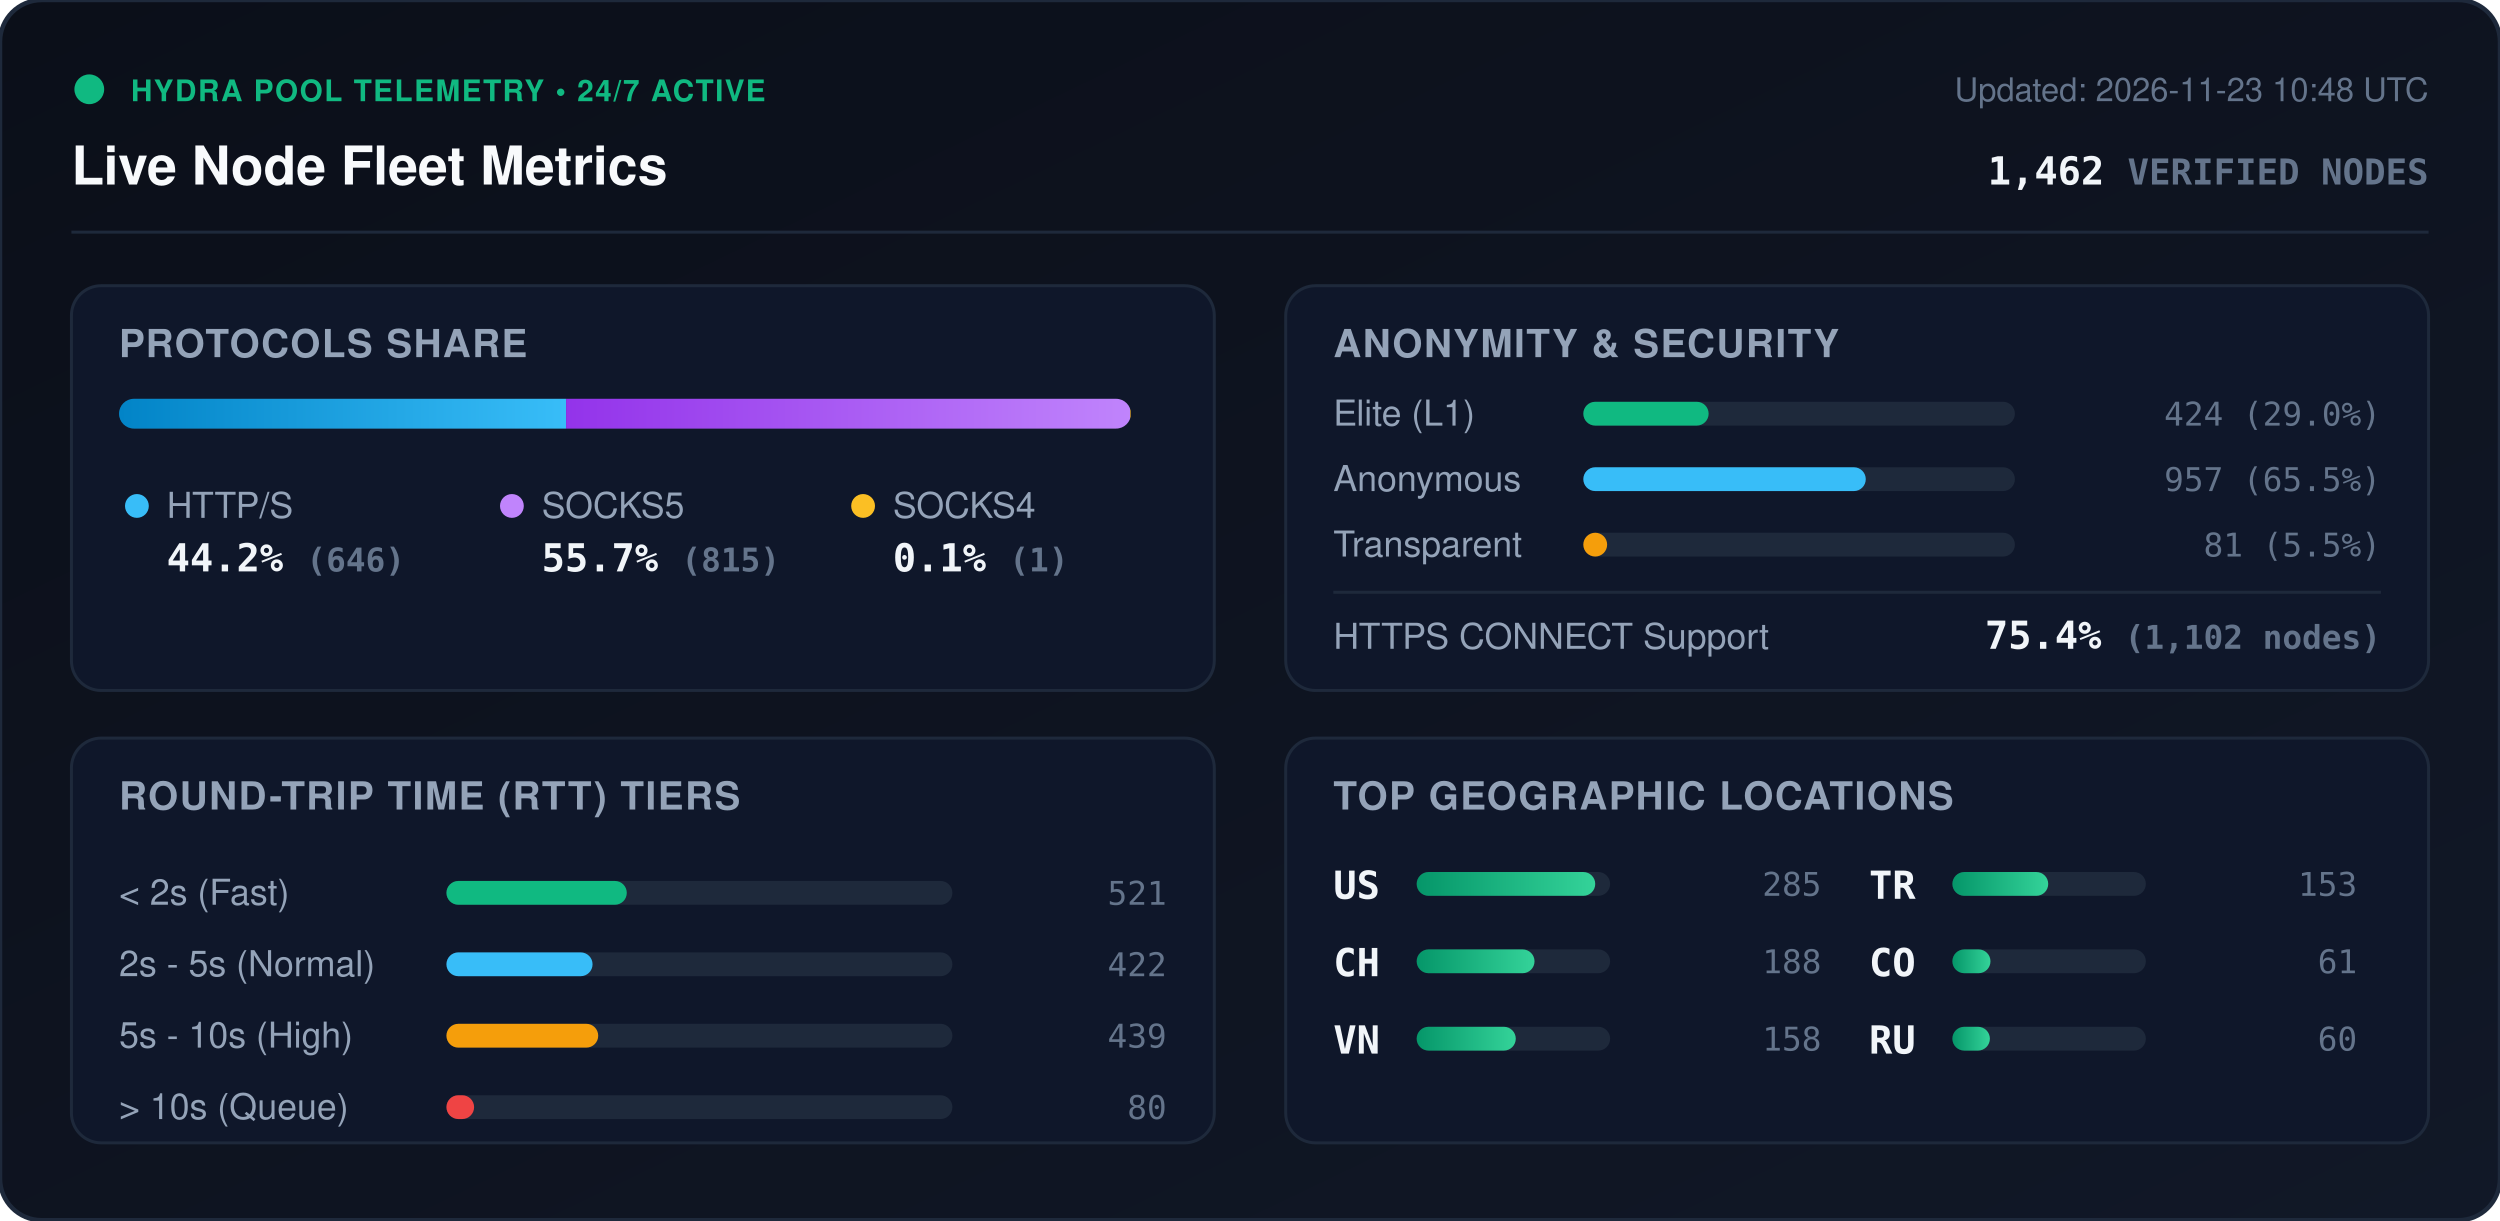
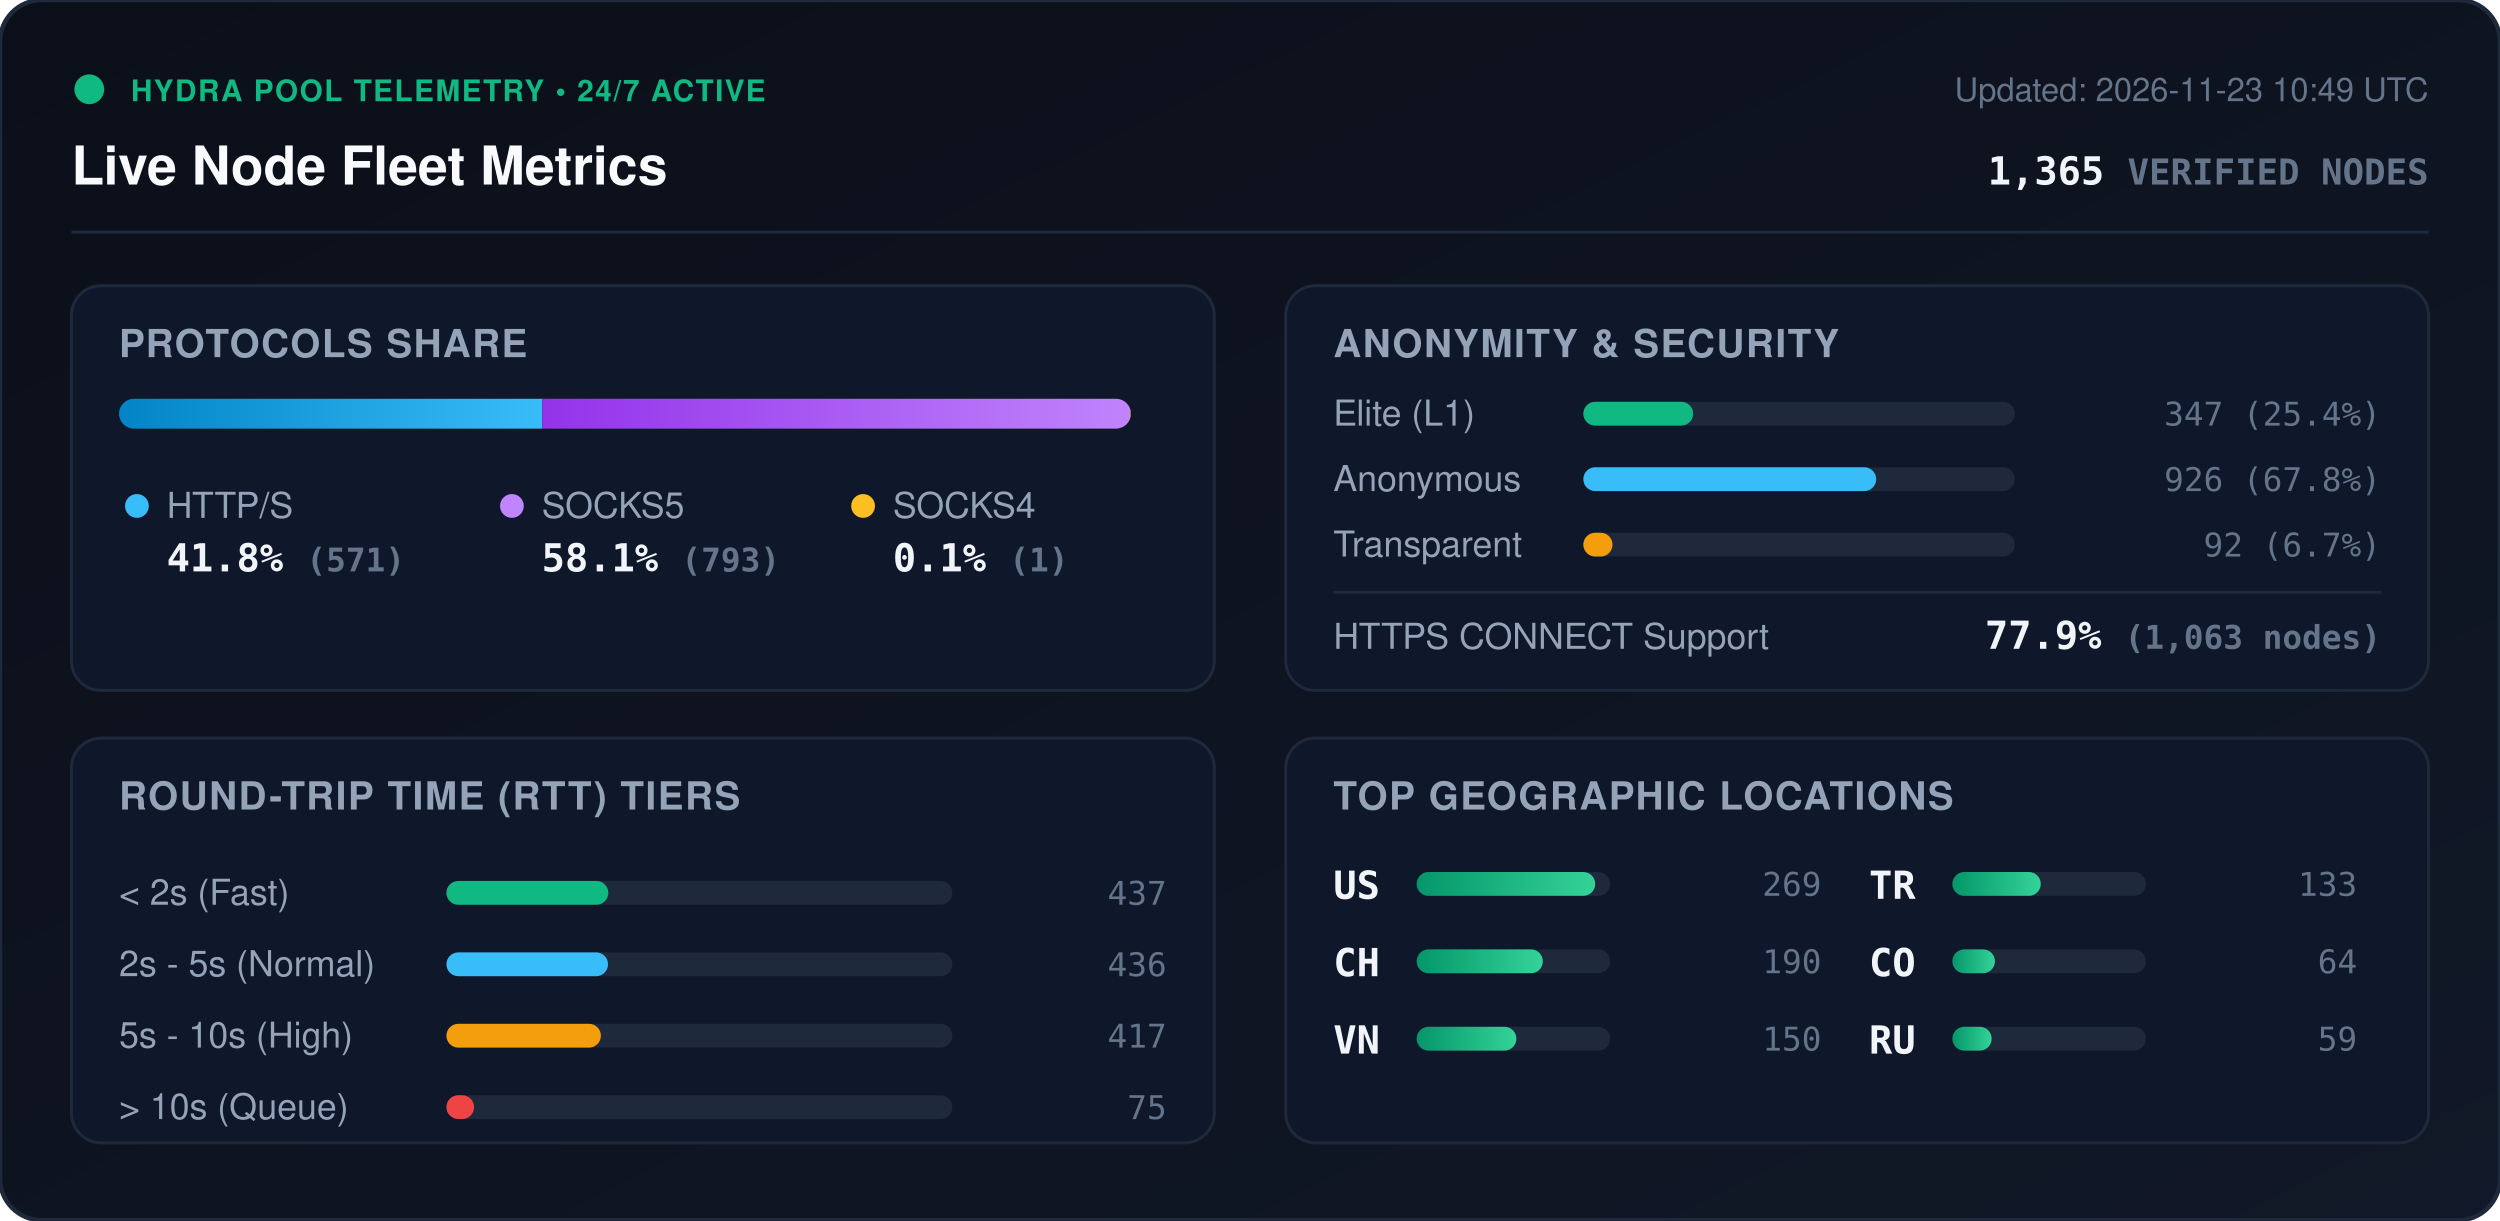
<svg xmlns="http://www.w3.org/2000/svg" viewBox="0 0 840 410" width="840" height="410" style="max-width: 100%; height: auto;">
  <defs>
    <linearGradient id="bg" x1="0%" y1="0%" x2="100%" y2="100%">
      <stop offset="0%" stop-color="#0b0f19" />
      <stop offset="100%" stop-color="#111827" />
    </linearGradient>
    <linearGradient id="bar-http" x1="0%" y1="0%" x2="100%" y2="0%">
      <stop offset="0%" stop-color="#0284c7" />
      <stop offset="100%" stop-color="#38bdf8" />
    </linearGradient>
    <linearGradient id="bar-socks5" x1="0%" y1="0%" x2="100%" y2="0%">
      <stop offset="0%" stop-color="#9333ea" />
      <stop offset="100%" stop-color="#c084fc" />
    </linearGradient>
    <linearGradient id="bar-socks4" x1="0%" y1="0%" x2="100%" y2="0%">
      <stop offset="0%" stop-color="#d97706" />
      <stop offset="100%" stop-color="#fbbf24" />
    </linearGradient>
    <linearGradient id="bar-green" x1="0%" y1="0%" x2="100%" y2="0%">
      <stop offset="0%" stop-color="#059669" />
      <stop offset="100%" stop-color="#34d399" />
    </linearGradient>
    <clipPath id="prog-track-clip">
      <rect width="340.0" height="10" rx="5" />
    </clipPath>
    <style>
      .title { font: 700 18px -apple-system, BlinkMacSystemFont, 'Segoe UI', Helvetica, Arial, sans-serif; fill: #f8fafc; }
      .sub { font: 500 11px -apple-system, BlinkMacSystemFont, 'Segoe UI', Helvetica, Arial, sans-serif; fill: #64748b; }
      .section-hdr { font: 600 13px -apple-system, BlinkMacSystemFont, 'Segoe UI', Helvetica, Arial, sans-serif; fill: #94a3b8; letter-spacing: 0.5px; }
      .metric-val { font: 700 13px -apple-system, BlinkMacSystemFont, 'Segoe UI', Helvetica, Arial, sans-serif; fill: #f1f5f9; }
      .metric-lbl { font: 500 12px -apple-system, BlinkMacSystemFont, 'Segoe UI', Helvetica, Arial, sans-serif; fill: #94a3b8; }
      .badge-txt { font: 700 10px -apple-system, BlinkMacSystemFont, 'Segoe UI', Helvetica, Arial, sans-serif; fill: #10b981; letter-spacing: 0.5px; }
      .mono { font-family: ui-monospace, SFMono-Regular, Menlo, Monaco, Consolas, monospace; }
      .pulse { animation: beacon 2s infinite ease-in-out; }
      @keyframes beacon { 0%, 100% { opacity: 1; } 50% { opacity: 0.35; } }
    </style>
  </defs>
  <rect width="840" height="410" rx="14" fill="url(#bg)" stroke="#1e293b" stroke-width="1.5" />
  <g transform="translate(24, 24)">
    <circle cx="6" cy="6" r="5" fill="#10b981" class="pulse" />
    <text x="20" y="10" class="badge-txt">HYDRA POOL TELEMETRY • 24/7 ACTIVE</text>
    <text x="0" y="38" class="title">Live Node Fleet Metrics</text>
-     <text x="792" y="10" text-anchor="end" class="sub">Updated: 2026-11-23 10:48 UTC</text>
-     <text x="792" y="38" text-anchor="end" class="metric-val mono" fill="#38bdf8">1,462 <tspan font-size="12" fill="#64748b">VERIFIED NODES</tspan>
+     <text x="792" y="10" text-anchor="end" class="sub">Updated: 2026-11-23 10:49 UTC</text>
+     <text x="792" y="38" text-anchor="end" class="metric-val mono" fill="#38bdf8">1,365 <tspan font-size="12" fill="#64748b">VERIFIED NODES</tspan>
    </text>
  </g>
  <line x1="24" y1="78" x2="816" y2="78" stroke="#1e293b" stroke-width="1" />
  <g transform="translate(24, 96)">
    <rect width="384" height="136" rx="10" fill="#0f172a" stroke="#1e293b" />
    <text x="16" y="24" class="section-hdr">PROTOCOLS SHARE</text>
    <g transform="translate(16, 38)">
      <rect width="340.0" height="10" rx="5" fill="#1e293b" />
      <g clip-path="url(#prog-track-clip)">
-         <rect x="0" width="150.2" height="10" fill="url(#bar-http)" />
-         <rect x="150.2" width="189.5" height="10" fill="url(#bar-socks5)" />
+         <rect x="0" width="142.2" height="10" fill="url(#bar-http)" />
+         <rect x="142.2" width="197.5" height="10" fill="url(#bar-socks5)" />
        <rect x="339.7" width="0.2" height="10" fill="url(#bar-socks4)" />
      </g>
    </g>
    <g transform="translate(16, 68)">
      <circle cx="6" cy="6" r="4" fill="#38bdf8" />
      <text x="16" y="10" class="metric-lbl">HTTP/S</text>
-       <text x="16" y="28" class="metric-val mono">44.2% <tspan font-size="11" fill="#64748b">(646)</tspan>
+       <text x="16" y="28" class="metric-val mono">41.8% <tspan font-size="11" fill="#64748b">(571)</tspan>
      </text>
      <circle cx="132" cy="6" r="4" fill="#c084fc" />
      <text x="142" y="10" class="metric-lbl">SOCKS5</text>
-       <text x="142" y="28" class="metric-val mono">55.7% <tspan font-size="11" fill="#64748b">(815)</tspan>
+       <text x="142" y="28" class="metric-val mono">58.1% <tspan font-size="11" fill="#64748b">(793)</tspan>
      </text>
      <circle cx="250" cy="6" r="4" fill="#fbbf24" />
      <text x="260" y="10" class="metric-lbl">SOCKS4</text>
      <text x="260" y="28" class="metric-val mono">0.1% <tspan font-size="11" fill="#64748b">(1)</tspan>
      </text>
    </g>
  </g>
  <g transform="translate(432, 96)">
    <rect width="384" height="136" rx="10" fill="#0f172a" stroke="#1e293b" />
    <text x="16" y="24" class="section-hdr">ANONYMITY &amp; SECURITY</text>
    <text x="16" y="47" class="metric-lbl">Elite (L1)</text>
    <rect x="100" y="39" width="145.0" height="8" rx="4" fill="#1e293b" />
-     <rect x="100" y="39" width="42.1" height="8" rx="4" fill="#10b981" />
-     <text x="368" y="47" text-anchor="end" class="mono sub" fill="#e2e8f0">424 (29.0%)</text>
+     <rect x="100" y="39" width="36.9" height="8" rx="4" fill="#10b981" />
+     <text x="368" y="47" text-anchor="end" class="mono sub" fill="#e2e8f0">347 (25.4%)</text>
    <text x="16" y="69" class="metric-lbl">Anonymous</text>
    <rect x="100" y="61" width="145.0" height="8" rx="4" fill="#1e293b" />
-     <rect x="100" y="61" width="94.9" height="8" rx="4" fill="#38bdf8" />
-     <text x="368" y="69" text-anchor="end" class="mono sub" fill="#e2e8f0">957 (65.5%)</text>
+     <rect x="100" y="61" width="98.4" height="8" rx="4" fill="#38bdf8" />
+     <text x="368" y="69" text-anchor="end" class="mono sub" fill="#e2e8f0">926 (67.8%)</text>
    <text x="16" y="91" class="metric-lbl">Transparent</text>
    <rect x="100" y="83" width="145.0" height="8" rx="4" fill="#1e293b" />
-     <rect x="100" y="83" width="8.0" height="8" rx="4" fill="#f59e0b" />
-     <text x="368" y="91" text-anchor="end" class="mono sub" fill="#e2e8f0">81 (5.5%)</text>
+     <rect x="100" y="83" width="9.8" height="8" rx="4" fill="#f59e0b" />
+     <text x="368" y="91" text-anchor="end" class="mono sub" fill="#e2e8f0">92 (6.7%)</text>
    <line x1="16" y1="103" x2="368" y2="103" stroke="#1e293b" stroke-width="1" />
    <text x="16" y="122" class="metric-lbl">HTTPS CONNECT Support</text>
-     <text x="368" y="122" text-anchor="end" class="metric-val mono" fill="#34d399">75.4% <tspan font-size="11" fill="#64748b">(1,102 nodes)</tspan>
+     <text x="368" y="122" text-anchor="end" class="metric-val mono" fill="#34d399">77.9% <tspan font-size="11" fill="#64748b">(1,063 nodes)</tspan>
    </text>
  </g>
  <g transform="translate(24, 248)">
    <rect width="384" height="136" rx="10" fill="#0f172a" stroke="#1e293b" />
    <text x="16" y="24" class="section-hdr">ROUND-TRIP TIME (RTT) TIERS</text>
    <g transform="translate(16, 42)">
      <text x="0" y="14" class="metric-lbl">&lt; 2s (Fast)</text>
      <rect x="110" y="6" width="170" height="8" rx="4" fill="#1e293b" />
-       <rect x="110" y="6" width="60.6" height="8" rx="4" fill="#10b981" />
-       <text x="352" y="14" text-anchor="end" class="mono sub">521</text>
+       <rect x="110" y="6" width="54.4" height="8" rx="4" fill="#10b981" />
+       <text x="352" y="14" text-anchor="end" class="mono sub">437</text>
      <text x="0" y="38" class="metric-lbl">2s - 5s (Normal)</text>
      <rect x="110" y="30" width="170" height="8" rx="4" fill="#1e293b" />
-       <rect x="110" y="30" width="49.1" height="8" rx="4" fill="#38bdf8" />
-       <text x="352" y="38" text-anchor="end" class="mono sub">422</text>
+       <rect x="110" y="30" width="54.3" height="8" rx="4" fill="#38bdf8" />
+       <text x="352" y="38" text-anchor="end" class="mono sub">436</text>
      <text x="0" y="62" class="metric-lbl">5s - 10s (High)</text>
      <rect x="110" y="54" width="170" height="8" rx="4" fill="#1e293b" />
-       <rect x="110" y="54" width="51.0" height="8" rx="4" fill="#f59e0b" />
-       <text x="352" y="62" text-anchor="end" class="mono sub">439</text>
+       <rect x="110" y="54" width="51.9" height="8" rx="4" fill="#f59e0b" />
+       <text x="352" y="62" text-anchor="end" class="mono sub">417</text>
      <text x="0" y="86" class="metric-lbl">&gt; 10s (Queue)</text>
      <rect x="110" y="78" width="170" height="8" rx="4" fill="#1e293b" />
      <rect x="110" y="78" width="9.3" height="8" rx="4" fill="#ef4444" />
-       <text x="352" y="86" text-anchor="end" class="mono sub">80</text>
+       <text x="352" y="86" text-anchor="end" class="mono sub">75</text>
    </g>
  </g>
  <g transform="translate(432, 248)">
    <rect width="384" height="136" rx="10" fill="#0f172a" stroke="#1e293b" />
    <text x="16" y="24" class="section-hdr">TOP GEOGRAPHIC LOCATIONS</text>
    <g transform="translate(16, 42)">
      <g transform="translate(0, 0)">
        <text x="0" y="12" class="mono metric-val" font-size="12">US</text>
        <rect x="28" y="3" width="65" height="8" rx="4" fill="#1e293b" />
        <rect x="28" y="3" width="60.0" height="8" rx="4" fill="url(#bar-green)" />
-         <text x="164" y="11" text-anchor="end" class="mono sub">285</text>
+         <text x="164" y="11" text-anchor="end" class="mono sub">269</text>
      </g>
      <g transform="translate(0, 26)">
        <text x="0" y="12" class="mono metric-val" font-size="12">CH</text>
        <rect x="28" y="3" width="65" height="8" rx="4" fill="#1e293b" />
-         <rect x="28" y="3" width="39.6" height="8" rx="4" fill="url(#bar-green)" />
-         <text x="164" y="11" text-anchor="end" class="mono sub">188</text>
+         <rect x="28" y="3" width="42.4" height="8" rx="4" fill="url(#bar-green)" />
+         <text x="164" y="11" text-anchor="end" class="mono sub">190</text>
      </g>
      <g transform="translate(0, 52)">
        <text x="0" y="12" class="mono metric-val" font-size="12">VN</text>
        <rect x="28" y="3" width="65" height="8" rx="4" fill="#1e293b" />
-         <rect x="28" y="3" width="33.3" height="8" rx="4" fill="url(#bar-green)" />
-         <text x="164" y="11" text-anchor="end" class="mono sub">158</text>
+         <rect x="28" y="3" width="33.5" height="8" rx="4" fill="url(#bar-green)" />
+         <text x="164" y="11" text-anchor="end" class="mono sub">150</text>
      </g>
      <g transform="translate(180, 0)">
        <text x="0" y="12" class="mono metric-val" font-size="12">TR</text>
        <rect x="28" y="3" width="65" height="8" rx="4" fill="#1e293b" />
-         <rect x="28" y="3" width="32.2" height="8" rx="4" fill="url(#bar-green)" />
-         <text x="164" y="11" text-anchor="end" class="mono sub">153</text>
+         <rect x="28" y="3" width="29.7" height="8" rx="4" fill="url(#bar-green)" />
+         <text x="164" y="11" text-anchor="end" class="mono sub">133</text>
      </g>
      <g transform="translate(180, 26)">
        <text x="0" y="12" class="mono metric-val" font-size="12">CO</text>
        <rect x="28" y="3" width="65" height="8" rx="4" fill="#1e293b" />
-         <rect x="28" y="3" width="12.8" height="8" rx="4" fill="url(#bar-green)" />
-         <text x="164" y="11" text-anchor="end" class="mono sub">61</text>
+         <rect x="28" y="3" width="14.3" height="8" rx="4" fill="url(#bar-green)" />
+         <text x="164" y="11" text-anchor="end" class="mono sub">64</text>
      </g>
      <g transform="translate(180, 52)">
        <text x="0" y="12" class="mono metric-val" font-size="12">RU</text>
        <rect x="28" y="3" width="65" height="8" rx="4" fill="#1e293b" />
-         <rect x="28" y="3" width="12.6" height="8" rx="4" fill="url(#bar-green)" />
-         <text x="164" y="11" text-anchor="end" class="mono sub">60</text>
+         <rect x="28" y="3" width="13.2" height="8" rx="4" fill="url(#bar-green)" />
+         <text x="164" y="11" text-anchor="end" class="mono sub">59</text>
      </g>
    </g>
  </g>
</svg>
